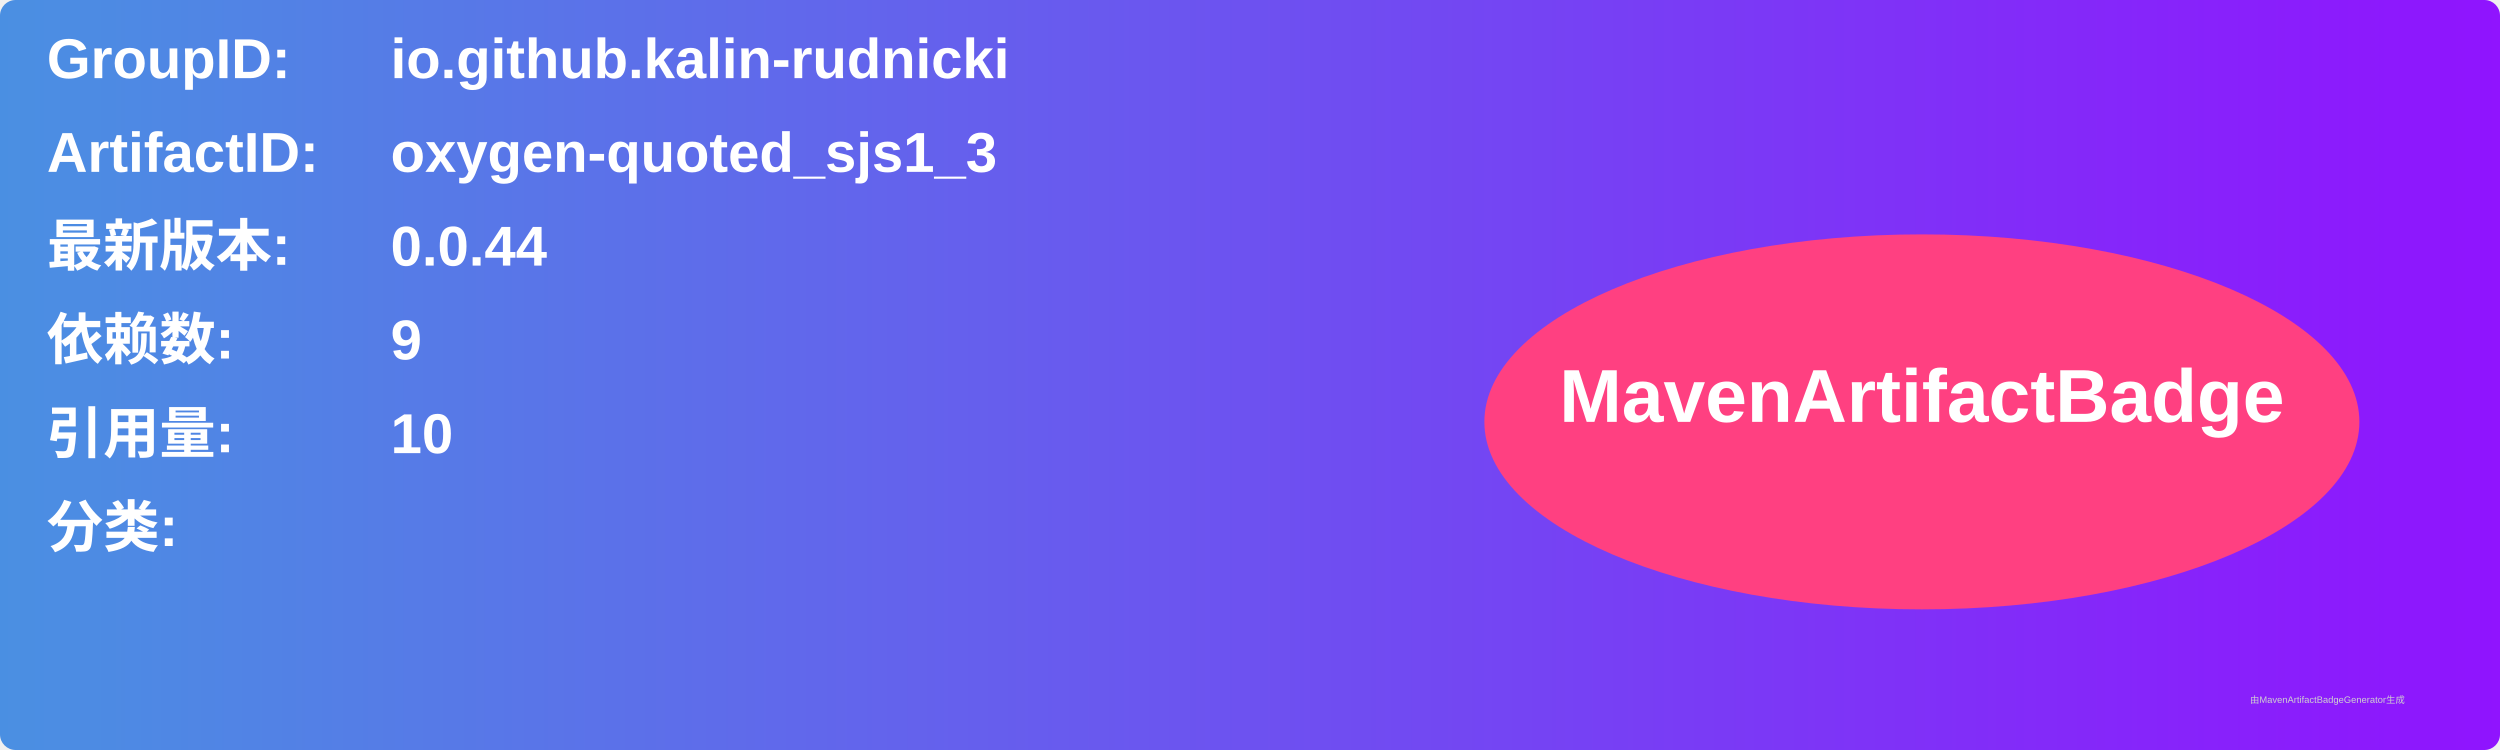
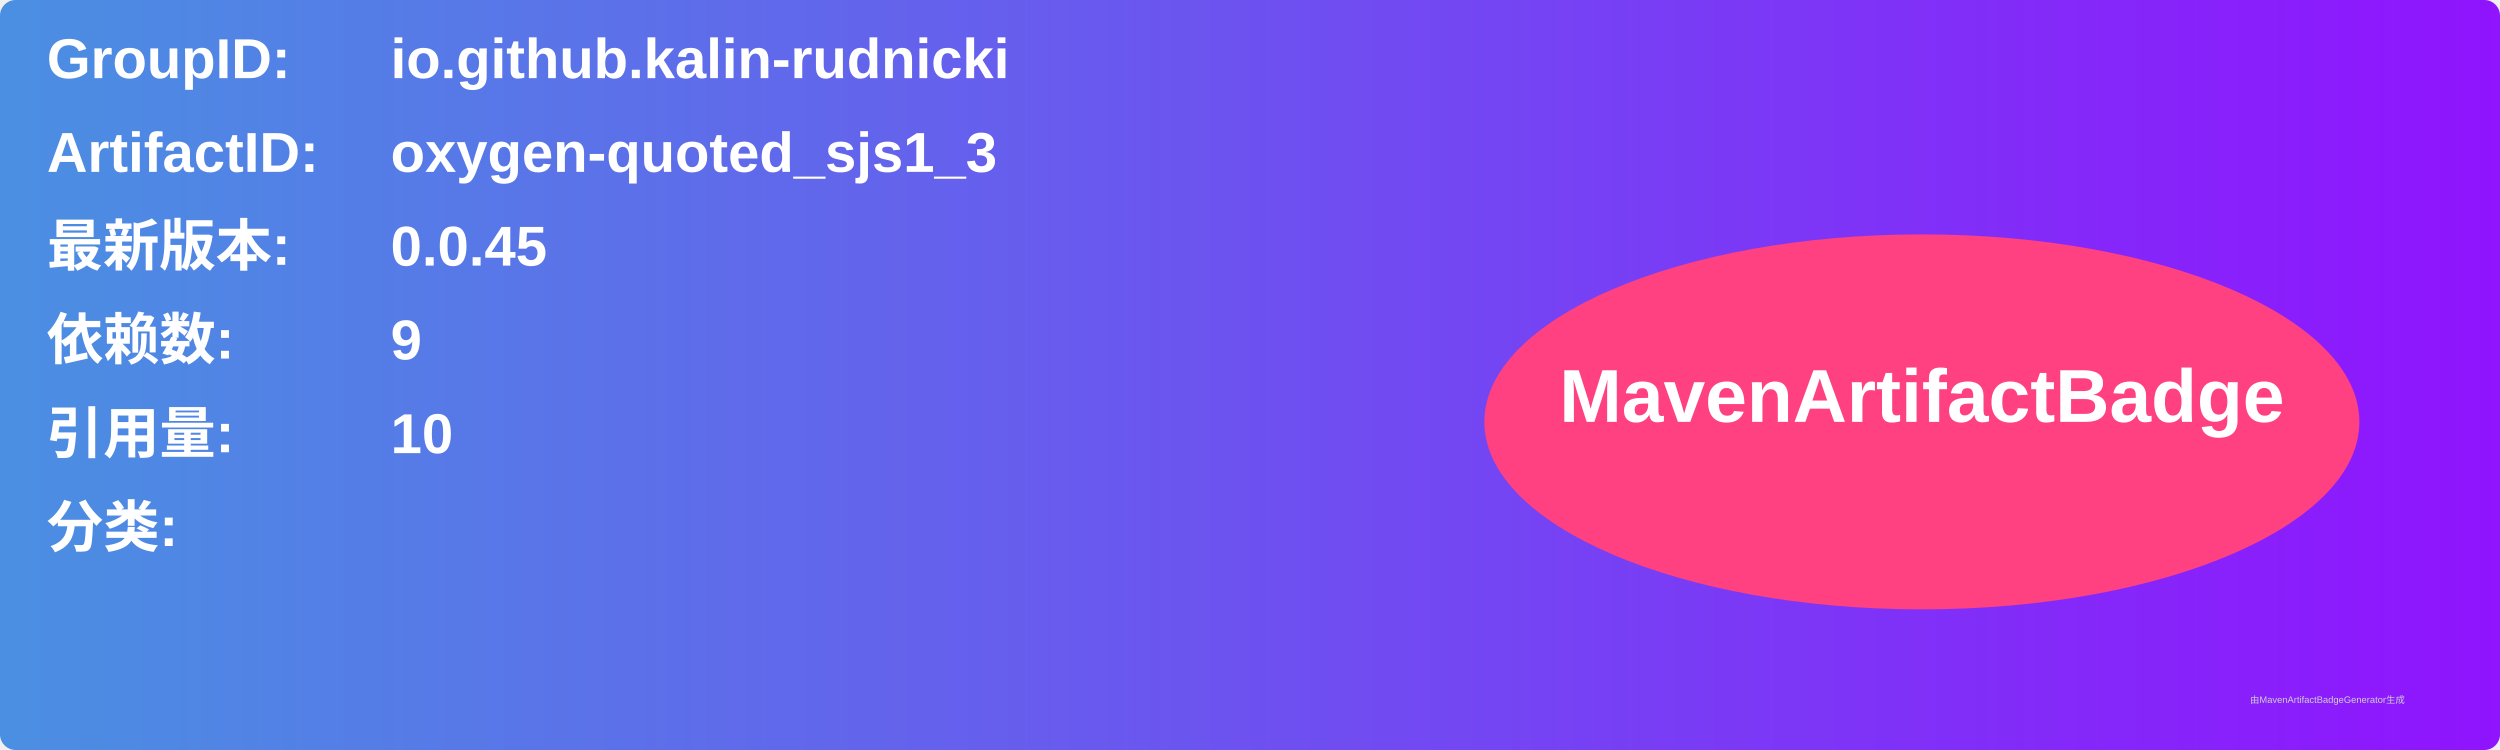
<svg xmlns="http://www.w3.org/2000/svg" width="800" height="240" viewBox="0 0 800 240">
  <linearGradient id="grad" x1="0%" y1="0%" x2="100%" y2="0%">
    <stop offset="0%" stop-color="#4a90e2" />
    <stop offset="100%" stop-color="#9013fe" />
  </linearGradient>
  <rect width="100%" height="100%" rx="5" ry="5" fill="url(#grad)" />
  <g transform="translate(15, 15)">
    <text x="0" y="10" font-family="Arial" font-size="18" fill="white" font-weight="bold" width="260">GroupID:</text>
    <text x="110" y="10" font-family="Arial" font-size="18" fill="white" font-weight="bold" width="460">io.github.kalin-rudnicki</text>
    <text x="0" y="40" font-family="Arial" font-size="18" fill="white" font-weight="bold" width="260">ArtifactID:</text>
    <text x="110" y="40" font-family="Arial" font-size="18" fill="white" font-weight="bold" width="460">oxygen-quoted_sjs1_3</text>
    <text x="0" y="70" font-family="Arial" font-size="18" fill="white" font-weight="bold">最新版本:</text>
    <text x="110" y="70" font-family="Arial" font-size="18" fill="white" font-weight="bold">
-       <tspan font-weight="bold">0.0.44</tspan>
+       <tspan font-weight="bold">0.0.45</tspan>
    </text>
    <text x="0" y="100" font-family="Arial" font-size="18" fill="white" font-weight="bold">依赖数: </text>
    <text x="110" y="100" font-family="Arial" font-size="18" fill="white">
      <tspan font-weight="bold">9</tspan>
    </text>
    <text x="0" y="130" font-family="Arial" font-size="18" fill="white" font-weight="bold">引用量: </text>
    <text x="110" y="130" font-family="Arial" font-size="18" fill="white">
      <tspan font-weight="bold">10</tspan>
    </text>
    <text x="0" y="160" font-family="Arial" font-size="18" fill="white" font-weight="bold">分类:</text>
    <text x="10" y="190" font-family="Arial" font-size="10" fill="white">
      <tspan font-weight="bold" />
    </text>
    <ellipse cx="600" cy="120" rx="140" ry="60" fill="#ff4081" />
    <text x="600" y="120" text-anchor="middle" font-family="Arial" font-size="24" fill="white" font-weight="bold">MavenArtifactBadge</text>
  </g>
  <text x="720" y="225" font-family="Arial" font-size="3" fill="#d0d0d0">由MavenArtifactBadgeGenerator生成</text>
</svg>
